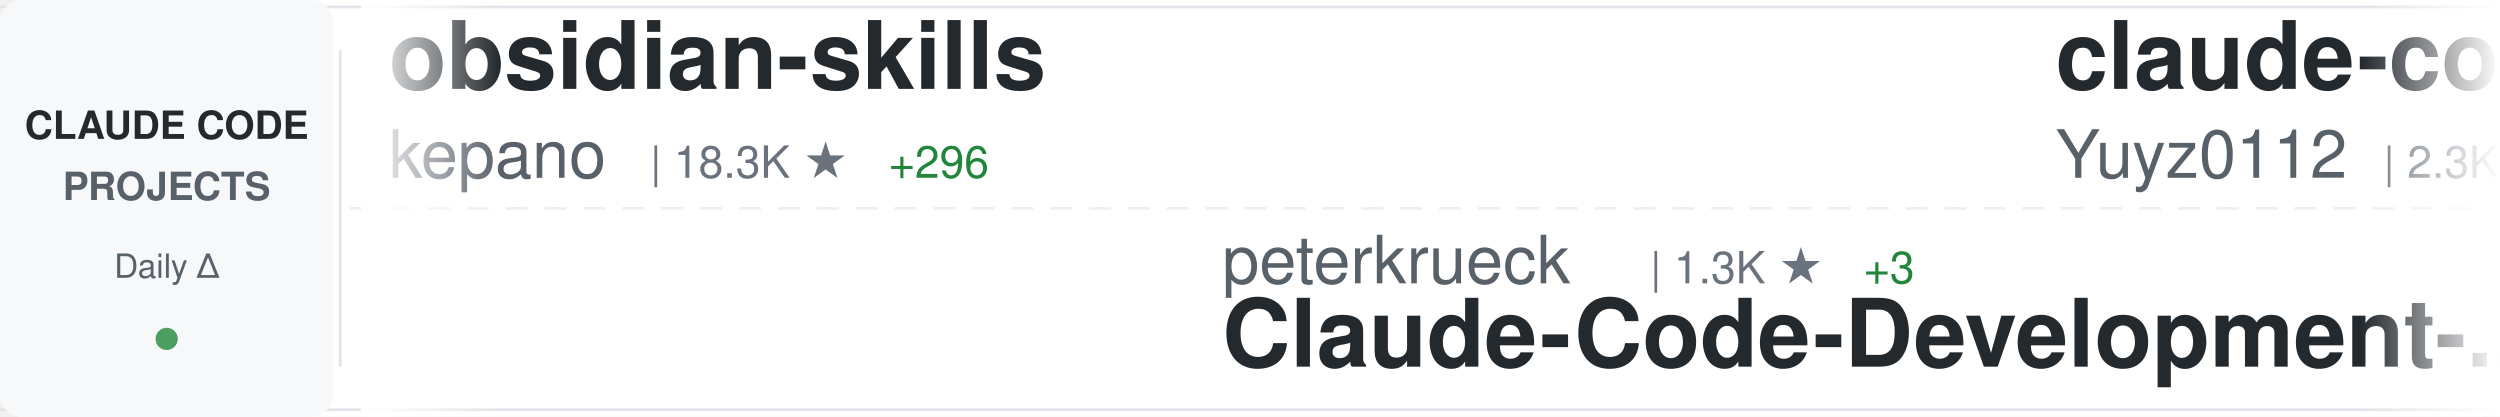
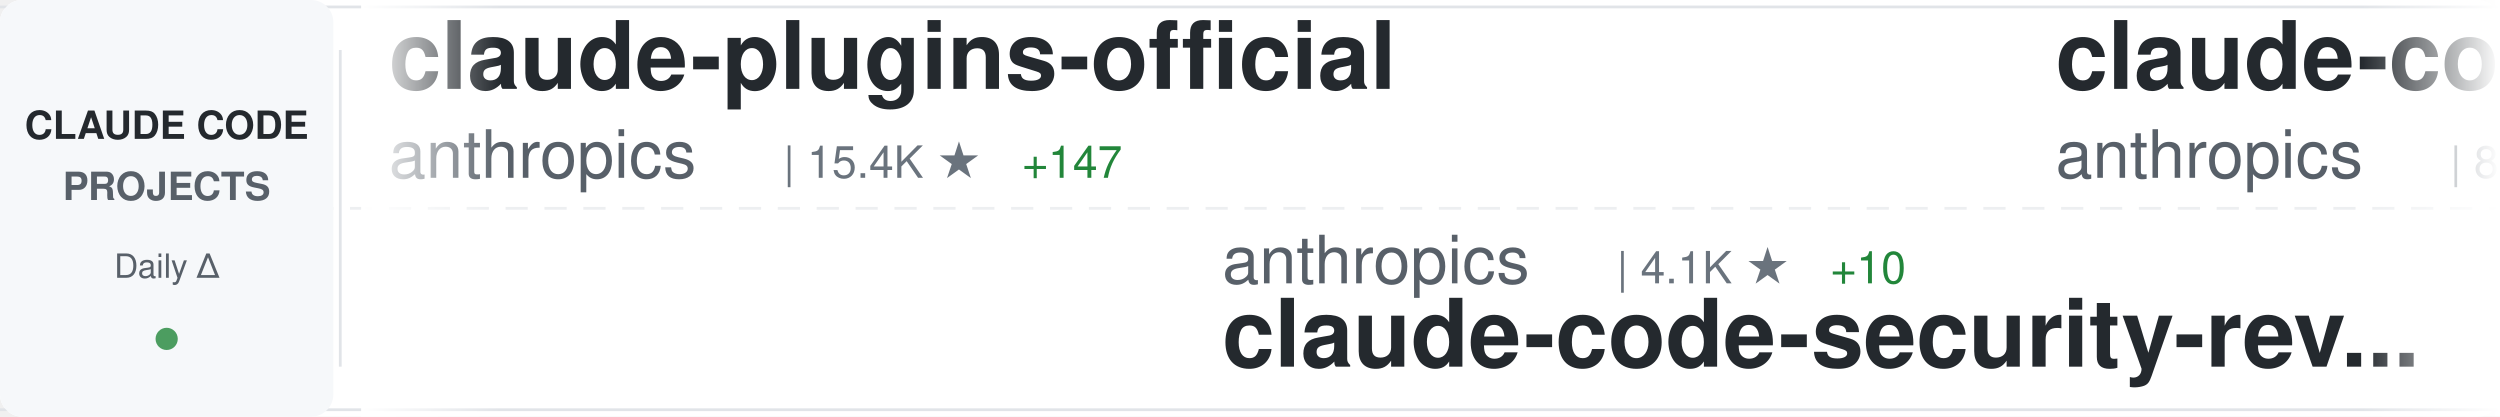
<svg xmlns="http://www.w3.org/2000/svg" width="900" height="150">
  <defs>
    <linearGradient id="awesomeLeftFade" x1="0%" y1="0%" x2="100%" y2="0%">
      <stop offset="0%" style="stop-color:#ffffff;stop-opacity:1" />
      <stop offset="100%" style="stop-color:#ffffff;stop-opacity:0" />
    </linearGradient>
    <linearGradient id="awesomeRightFade" x1="0%" y1="0%" x2="100%" y2="0%">
      <stop offset="0%" style="stop-color:#ffffff;stop-opacity:0" />
      <stop offset="100%" style="stop-color:#ffffff;stop-opacity:1" />
    </linearGradient>
  </defs>
  <rect width="900" height="150" fill="#ffffff" rx="8" />
  <rect x="0" y="2" width="900" height="1" fill="#e1e4e8" />
  <rect x="0" y="147" width="900" height="1" fill="#e1e4e8" />
  <line x1="0" y1="75" x2="900" y2="75" stroke="#e1e4e8" stroke-width="1" stroke-dasharray="8 6" opacity="0.6" />
  <rect x="0" y="0" width="120" height="150" fill="#f6f8fa" rx="8" />
  <text x="60" y="50" font-family="-apple-system, BlinkMacSystemFont, 'Segoe UI', Helvetica, Arial, sans-serif" font-size="14" font-weight="600" fill="#24292e" text-anchor="middle">CLAUDE CODE</text>
  <text x="60" y="72" font-family="-apple-system, BlinkMacSystemFont, 'Segoe UI', Helvetica, Arial, sans-serif" font-size="14" font-weight="600" fill="#586069" text-anchor="middle">PROJECTS</text>
  <text x="60" y="100" font-family="-apple-system, BlinkMacSystemFont, 'Segoe UI', Helvetica, Arial, sans-serif" font-size="12" font-weight="500" fill="#586069" text-anchor="middle">Daily Δ</text>
  <circle cx="60" cy="122" r="4" fill="#22863a" opacity="0.8" />
  <rect x="122" y="18" width="1" height="114" fill="#e1e4e8" />
  <clipPath id="awesomeTickerClip">
    <rect x="130" y="0" width="770" height="150" />
  </clipPath>
  <g clip-path="url(#awesomeTickerClip)">
    <g id="awesomeTickerItems">
      <animateTransform attributeName="transform" attributeType="XML" type="translate" from="0 0" to="-3000 0" dur="54s" repeatCount="indefinite" />
      <g transform="translate(0, 0)">
-         <text x="140" y="32" font-family="-apple-system, BlinkMacSystemFont, 'Segoe UI', Helvetica, Arial, sans-serif" font-size="34" font-weight="600" fill="#24292e">obsidian-skills</text>
-         <text x="140" y="64" font-family="-apple-system, BlinkMacSystemFont, 'Segoe UI', Helvetica, Arial, sans-serif" font-size="24" font-weight="400" fill="#586069">kepano</text>
-         <text x="234" y="64" font-family="-apple-system, BlinkMacSystemFont, 'Segoe UI', Helvetica, Arial, sans-serif" font-size="16" font-weight="500" fill="#6a737d">| 18.3K ★</text>
-         <text x="320" y="64" font-family="-apple-system, BlinkMacSystemFont, 'Segoe UI', Helvetica, Arial, sans-serif" font-size="16" font-weight="500" fill="#22863a"> +296</text>
+         <text x="140" y="32" font-family="-apple-system, BlinkMacSystemFont, 'Segoe UI', Helvetica, Arial, sans-serif" font-size="34" font-weight="600" fill="#24292e">claude-plugins-official</text>
+         <text x="140" y="64" font-family="-apple-system, BlinkMacSystemFont, 'Segoe UI', Helvetica, Arial, sans-serif" font-size="24" font-weight="400" fill="#586069">anthropics</text>
+         <text x="282" y="64" font-family="-apple-system, BlinkMacSystemFont, 'Segoe UI', Helvetica, Arial, sans-serif" font-size="16" font-weight="500" fill="#6a737d">| 15.4K ★</text>
+         <text x="368" y="64" font-family="-apple-system, BlinkMacSystemFont, 'Segoe UI', Helvetica, Arial, sans-serif" font-size="16" font-weight="500" fill="#22863a"> +147</text>
      </g>
      <g transform="translate(300, 0)">
-         <text x="140" y="102" font-family="-apple-system, BlinkMacSystemFont, 'Segoe UI', Helvetica, Arial, sans-serif" font-size="24" font-weight="400" fill="#586069">peterkrueck</text>
-         <text x="294" y="102" font-family="-apple-system, BlinkMacSystemFont, 'Segoe UI', Helvetica, Arial, sans-serif" font-size="16" font-weight="500" fill="#6a737d">| 1.3K ★</text>
-         <text x="371" y="102" font-family="-apple-system, BlinkMacSystemFont, 'Segoe UI', Helvetica, Arial, sans-serif" font-size="16" font-weight="500" fill="#22863a"> +3</text>
-         <text x="140" y="132" font-family="-apple-system, BlinkMacSystemFont, 'Segoe UI', Helvetica, Arial, sans-serif" font-size="34" font-weight="600" fill="#24292e">Claude-Code-Development-...</text>
+         <text x="140" y="102" font-family="-apple-system, BlinkMacSystemFont, 'Segoe UI', Helvetica, Arial, sans-serif" font-size="24" font-weight="400" fill="#586069">anthropics</text>
+         <text x="282" y="102" font-family="-apple-system, BlinkMacSystemFont, 'Segoe UI', Helvetica, Arial, sans-serif" font-size="16" font-weight="500" fill="#6a737d">| 4.1K ★</text>
+         <text x="359" y="102" font-family="-apple-system, BlinkMacSystemFont, 'Segoe UI', Helvetica, Arial, sans-serif" font-size="16" font-weight="500" fill="#22863a"> +10</text>
+         <text x="140" y="132" font-family="-apple-system, BlinkMacSystemFont, 'Segoe UI', Helvetica, Arial, sans-serif" font-size="34" font-weight="600" fill="#24292e">claude-code-security-rev...</text>
      </g>
      <g transform="translate(600, 0)">
-         <text x="140" y="32" font-family="-apple-system, BlinkMacSystemFont, 'Segoe UI', Helvetica, Arial, sans-serif" font-size="34" font-weight="600" fill="#24292e">claude-code-reverse</text>
-         <text x="140" y="64" font-family="-apple-system, BlinkMacSystemFont, 'Segoe UI', Helvetica, Arial, sans-serif" font-size="24" font-weight="400" fill="#586069">Yuyz0112</text>
-         <text x="258" y="64" font-family="-apple-system, BlinkMacSystemFont, 'Segoe UI', Helvetica, Arial, sans-serif" font-size="16" font-weight="500" fill="#6a737d">| 2.3K ★</text>
-         <text x="335" y="64" font-family="-apple-system, BlinkMacSystemFont, 'Segoe UI', Helvetica, Arial, sans-serif" font-size="16" font-weight="500" fill="#22863a"> +10</text>
+         <text x="140" y="32" font-family="-apple-system, BlinkMacSystemFont, 'Segoe UI', Helvetica, Arial, sans-serif" font-size="34" font-weight="600" fill="#24292e">claude-code</text>
+         <text x="140" y="64" font-family="-apple-system, BlinkMacSystemFont, 'Segoe UI', Helvetica, Arial, sans-serif" font-size="24" font-weight="400" fill="#586069">anthropics</text>
+         <text x="282" y="64" font-family="-apple-system, BlinkMacSystemFont, 'Segoe UI', Helvetica, Arial, sans-serif" font-size="16" font-weight="500" fill="#6a737d">| 84.6K ★</text>
+         <text x="368" y="64" font-family="-apple-system, BlinkMacSystemFont, 'Segoe UI', Helvetica, Arial, sans-serif" font-size="16" font-weight="500" fill="#22863a"> +455</text>
      </g>
      <g transform="translate(900, 0)">
-         <text x="140" y="102" font-family="-apple-system, BlinkMacSystemFont, 'Segoe UI', Helvetica, Arial, sans-serif" font-size="24" font-weight="400" fill="#586069">winfunc</text>
-         <text x="246" y="102" font-family="-apple-system, BlinkMacSystemFont, 'Segoe UI', Helvetica, Arial, sans-serif" font-size="16" font-weight="500" fill="#6a737d">| 21.2K ★</text>
-         <text x="332" y="102" font-family="-apple-system, BlinkMacSystemFont, 'Segoe UI', Helvetica, Arial, sans-serif" font-size="16" font-weight="500" fill="#22863a"> +23</text>
-         <text x="140" y="132" font-family="-apple-system, BlinkMacSystemFont, 'Segoe UI', Helvetica, Arial, sans-serif" font-size="34" font-weight="600" fill="#24292e">opcode</text>
+         <text x="140" y="102" font-family="-apple-system, BlinkMacSystemFont, 'Segoe UI', Helvetica, Arial, sans-serif" font-size="24" font-weight="400" fill="#586069">qwibitai</text>
+         <text x="258" y="102" font-family="-apple-system, BlinkMacSystemFont, 'Segoe UI', Helvetica, Arial, sans-serif" font-size="16" font-weight="500" fill="#6a737d">| 26.0K ★</text>
+         <text x="344" y="102" font-family="-apple-system, BlinkMacSystemFont, 'Segoe UI', Helvetica, Arial, sans-serif" font-size="16" font-weight="500" fill="#22863a"> +116</text>
+         <text x="140" y="132" font-family="-apple-system, BlinkMacSystemFont, 'Segoe UI', Helvetica, Arial, sans-serif" font-size="34" font-weight="600" fill="#24292e">nanoclaw</text>
      </g>
      <g transform="translate(1200, 0)">
-         <text x="140" y="32" font-family="-apple-system, BlinkMacSystemFont, 'Segoe UI', Helvetica, Arial, sans-serif" font-size="34" font-weight="600" fill="#24292e">Claude-Code-Game-Studios</text>
-         <text x="140" y="64" font-family="-apple-system, BlinkMacSystemFont, 'Segoe UI', Helvetica, Arial, sans-serif" font-size="24" font-weight="400" fill="#586069">Donchitos</text>
-         <text x="270" y="64" font-family="-apple-system, BlinkMacSystemFont, 'Segoe UI', Helvetica, Arial, sans-serif" font-size="16" font-weight="500" fill="#6a737d">| 7.4K ★</text>
-         <text x="347" y="64" font-family="-apple-system, BlinkMacSystemFont, 'Segoe UI', Helvetica, Arial, sans-serif" font-size="16" font-weight="500" fill="#22863a"> +274</text>
+         <text x="140" y="32" font-family="-apple-system, BlinkMacSystemFont, 'Segoe UI', Helvetica, Arial, sans-serif" font-size="34" font-weight="600" fill="#24292e">superpowers</text>
+         <text x="140" y="64" font-family="-apple-system, BlinkMacSystemFont, 'Segoe UI', Helvetica, Arial, sans-serif" font-size="24" font-weight="400" fill="#586069">obra</text>
+         <text x="210" y="64" font-family="-apple-system, BlinkMacSystemFont, 'Segoe UI', Helvetica, Arial, sans-serif" font-size="16" font-weight="500" fill="#6a737d">| 125.3K ★</text>
+         <text x="305" y="64" font-family="-apple-system, BlinkMacSystemFont, 'Segoe UI', Helvetica, Arial, sans-serif" font-size="16" font-weight="500" fill="#22863a"> +2.8K</text>
      </g>
      <g transform="translate(1500, 0)">
-         <text x="140" y="102" font-family="-apple-system, BlinkMacSystemFont, 'Segoe UI', Helvetica, Arial, sans-serif" font-size="24" font-weight="400" fill="#586069">sickn33</text>
-         <text x="246" y="102" font-family="-apple-system, BlinkMacSystemFont, 'Segoe UI', Helvetica, Arial, sans-serif" font-size="16" font-weight="500" fill="#6a737d">| 28.7K ★</text>
-         <text x="332" y="102" font-family="-apple-system, BlinkMacSystemFont, 'Segoe UI', Helvetica, Arial, sans-serif" font-size="16" font-weight="500" fill="#22863a"> +462</text>
-         <text x="140" y="132" font-family="-apple-system, BlinkMacSystemFont, 'Segoe UI', Helvetica, Arial, sans-serif" font-size="34" font-weight="600" fill="#24292e">antigravity-awesome-skil...</text>
+         <text x="140" y="102" font-family="-apple-system, BlinkMacSystemFont, 'Segoe UI', Helvetica, Arial, sans-serif" font-size="24" font-weight="400" fill="#586069">zebbern</text>
+         <text x="246" y="102" font-family="-apple-system, BlinkMacSystemFont, 'Segoe UI', Helvetica, Arial, sans-serif" font-size="16" font-weight="500" fill="#6a737d">| 3.8K ★</text>
+         <text x="323" y="102" font-family="-apple-system, BlinkMacSystemFont, 'Segoe UI', Helvetica, Arial, sans-serif" font-size="16" font-weight="500" fill="#22863a"> +9</text>
+         <text x="140" y="132" font-family="-apple-system, BlinkMacSystemFont, 'Segoe UI', Helvetica, Arial, sans-serif" font-size="34" font-weight="600" fill="#24292e">claude-code-guide</text>
      </g>
      <g transform="translate(1800, 0)">
+         <text x="140" y="32" font-family="-apple-system, BlinkMacSystemFont, 'Segoe UI', Helvetica, Arial, sans-serif" font-size="34" font-weight="600" fill="#24292e">my-claude-code-setup</text>
+         <text x="140" y="64" font-family="-apple-system, BlinkMacSystemFont, 'Segoe UI', Helvetica, Arial, sans-serif" font-size="24" font-weight="400" fill="#586069">centminmod</text>
+         <text x="282" y="64" font-family="-apple-system, BlinkMacSystemFont, 'Segoe UI', Helvetica, Arial, sans-serif" font-size="16" font-weight="500" fill="#6a737d">| 2.1K ★</text>
+         <text x="359" y="64" font-family="-apple-system, BlinkMacSystemFont, 'Segoe UI', Helvetica, Arial, sans-serif" font-size="16" font-weight="500" fill="#22863a"> +4</text>
+       </g>
+       <g transform="translate(2100, 0)">
+         <text x="140" y="102" font-family="-apple-system, BlinkMacSystemFont, 'Segoe UI', Helvetica, Arial, sans-serif" font-size="24" font-weight="400" fill="#586069">eyaltoledano</text>
+         <text x="306" y="102" font-family="-apple-system, BlinkMacSystemFont, 'Segoe UI', Helvetica, Arial, sans-serif" font-size="16" font-weight="500" fill="#6a737d">| 26.3K ★</text>
+         <text x="392" y="102" font-family="-apple-system, BlinkMacSystemFont, 'Segoe UI', Helvetica, Arial, sans-serif" font-size="16" font-weight="500" fill="#22863a"> +30</text>
+         <text x="140" y="132" font-family="-apple-system, BlinkMacSystemFont, 'Segoe UI', Helvetica, Arial, sans-serif" font-size="34" font-weight="600" fill="#24292e">claude-task-master</text>
+       </g>
+       <g transform="translate(2400, 0)">
+         <text x="140" y="32" font-family="-apple-system, BlinkMacSystemFont, 'Segoe UI', Helvetica, Arial, sans-serif" font-size="34" font-weight="600" fill="#24292e">claude-code-transcripts</text>
+         <text x="140" y="64" font-family="-apple-system, BlinkMacSystemFont, 'Segoe UI', Helvetica, Arial, sans-serif" font-size="24" font-weight="400" fill="#586069">simonw</text>
+         <text x="234" y="64" font-family="-apple-system, BlinkMacSystemFont, 'Segoe UI', Helvetica, Arial, sans-serif" font-size="16" font-weight="500" fill="#6a737d">| 1.4K ★</text>
+         <text x="311" y="64" font-family="-apple-system, BlinkMacSystemFont, 'Segoe UI', Helvetica, Arial, sans-serif" font-size="16" font-weight="500" fill="#22863a"> +24</text>
+       </g>
+       <g transform="translate(2700, 0)">
+         <text x="140" y="102" font-family="-apple-system, BlinkMacSystemFont, 'Segoe UI', Helvetica, Arial, sans-serif" font-size="24" font-weight="400" fill="#586069">anthropics</text>
+         <text x="282" y="102" font-family="-apple-system, BlinkMacSystemFont, 'Segoe UI', Helvetica, Arial, sans-serif" font-size="16" font-weight="500" fill="#6a737d">| 739 ★</text>
+         <text x="350" y="102" font-family="-apple-system, BlinkMacSystemFont, 'Segoe UI', Helvetica, Arial, sans-serif" font-size="16" font-weight="500" fill="#22863a"> +8</text>
+         <text x="140" y="132" font-family="-apple-system, BlinkMacSystemFont, 'Segoe UI', Helvetica, Arial, sans-serif" font-size="34" font-weight="600" fill="#24292e">claude-code-base-action</text>
+       </g>
+       <g transform="translate(3000, 0)">
+         <text x="140" y="32" font-family="-apple-system, BlinkMacSystemFont, 'Segoe UI', Helvetica, Arial, sans-serif" font-size="34" font-weight="600" fill="#24292e">claude-plugins-official</text>
+         <text x="140" y="64" font-family="-apple-system, BlinkMacSystemFont, 'Segoe UI', Helvetica, Arial, sans-serif" font-size="24" font-weight="400" fill="#586069">anthropics</text>
+         <text x="282" y="64" font-family="-apple-system, BlinkMacSystemFont, 'Segoe UI', Helvetica, Arial, sans-serif" font-size="16" font-weight="500" fill="#6a737d">| 15.4K ★</text>
+         <text x="368" y="64" font-family="-apple-system, BlinkMacSystemFont, 'Segoe UI', Helvetica, Arial, sans-serif" font-size="16" font-weight="500" fill="#22863a"> +147</text>
+       </g>
+       <g transform="translate(3300, 0)">
+         <text x="140" y="102" font-family="-apple-system, BlinkMacSystemFont, 'Segoe UI', Helvetica, Arial, sans-serif" font-size="24" font-weight="400" fill="#586069">anthropics</text>
+         <text x="282" y="102" font-family="-apple-system, BlinkMacSystemFont, 'Segoe UI', Helvetica, Arial, sans-serif" font-size="16" font-weight="500" fill="#6a737d">| 4.1K ★</text>
+         <text x="359" y="102" font-family="-apple-system, BlinkMacSystemFont, 'Segoe UI', Helvetica, Arial, sans-serif" font-size="16" font-weight="500" fill="#22863a"> +10</text>
+         <text x="140" y="132" font-family="-apple-system, BlinkMacSystemFont, 'Segoe UI', Helvetica, Arial, sans-serif" font-size="34" font-weight="600" fill="#24292e">claude-code-security-rev...</text>
+       </g>
+       <g transform="translate(3600, 0)">
        <text x="140" y="32" font-family="-apple-system, BlinkMacSystemFont, 'Segoe UI', Helvetica, Arial, sans-serif" font-size="34" font-weight="600" fill="#24292e">claude-code</text>
        <text x="140" y="64" font-family="-apple-system, BlinkMacSystemFont, 'Segoe UI', Helvetica, Arial, sans-serif" font-size="24" font-weight="400" fill="#586069">anthropics</text>
-         <text x="282" y="64" font-family="-apple-system, BlinkMacSystemFont, 'Segoe UI', Helvetica, Arial, sans-serif" font-size="16" font-weight="500" fill="#6a737d">| 84.5K ★</text>
-         <text x="368" y="64" font-family="-apple-system, BlinkMacSystemFont, 'Segoe UI', Helvetica, Arial, sans-serif" font-size="16" font-weight="500" fill="#22863a"> +433</text>
-       </g>
-       <g transform="translate(2100, 0)">
-         <text x="140" y="102" font-family="-apple-system, BlinkMacSystemFont, 'Segoe UI', Helvetica, Arial, sans-serif" font-size="24" font-weight="400" fill="#586069">kodu-ai</text>
-         <text x="246" y="102" font-family="-apple-system, BlinkMacSystemFont, 'Segoe UI', Helvetica, Arial, sans-serif" font-size="16" font-weight="500" fill="#6a737d">| 5.3K ★</text>
-         <text x="323" y="102" font-family="-apple-system, BlinkMacSystemFont, 'Segoe UI', Helvetica, Arial, sans-serif" font-size="16" font-weight="500" fill="#22863a"> +2</text>
-         <text x="140" y="132" font-family="-apple-system, BlinkMacSystemFont, 'Segoe UI', Helvetica, Arial, sans-serif" font-size="34" font-weight="600" fill="#24292e">claude-coder</text>
-       </g>
-       <g transform="translate(2400, 0)">
-         <text x="140" y="32" font-family="-apple-system, BlinkMacSystemFont, 'Segoe UI', Helvetica, Arial, sans-serif" font-size="34" font-weight="600" fill="#24292e">claude-code-docs</text>
-         <text x="140" y="64" font-family="-apple-system, BlinkMacSystemFont, 'Segoe UI', Helvetica, Arial, sans-serif" font-size="24" font-weight="400" fill="#586069">ericbuess</text>
-         <text x="270" y="64" font-family="-apple-system, BlinkMacSystemFont, 'Segoe UI', Helvetica, Arial, sans-serif" font-size="16" font-weight="500" fill="#6a737d">| 762 ★</text>
-         <text x="338" y="64" font-family="-apple-system, BlinkMacSystemFont, 'Segoe UI', Helvetica, Arial, sans-serif" font-size="16" font-weight="500" fill="#22863a"> +2</text>
-       </g>
-       <g transform="translate(2700, 0)">
-         <text x="140" y="102" font-family="-apple-system, BlinkMacSystemFont, 'Segoe UI', Helvetica, Arial, sans-serif" font-size="24" font-weight="400" fill="#586069">catlog22</text>
-         <text x="258" y="102" font-family="-apple-system, BlinkMacSystemFont, 'Segoe UI', Helvetica, Arial, sans-serif" font-size="16" font-weight="500" fill="#6a737d">| 1.6K ★</text>
-         <text x="335" y="102" font-family="-apple-system, BlinkMacSystemFont, 'Segoe UI', Helvetica, Arial, sans-serif" font-size="16" font-weight="500" fill="#22863a"> +8</text>
-         <text x="140" y="132" font-family="-apple-system, BlinkMacSystemFont, 'Segoe UI', Helvetica, Arial, sans-serif" font-size="34" font-weight="600" fill="#24292e">Claude-Code-Workflow</text>
-       </g>
-       <g transform="translate(3000, 0)">
-         <text x="140" y="32" font-family="-apple-system, BlinkMacSystemFont, 'Segoe UI', Helvetica, Arial, sans-serif" font-size="34" font-weight="600" fill="#24292e">obsidian-skills</text>
-         <text x="140" y="64" font-family="-apple-system, BlinkMacSystemFont, 'Segoe UI', Helvetica, Arial, sans-serif" font-size="24" font-weight="400" fill="#586069">kepano</text>
-         <text x="234" y="64" font-family="-apple-system, BlinkMacSystemFont, 'Segoe UI', Helvetica, Arial, sans-serif" font-size="16" font-weight="500" fill="#6a737d">| 18.3K ★</text>
-         <text x="320" y="64" font-family="-apple-system, BlinkMacSystemFont, 'Segoe UI', Helvetica, Arial, sans-serif" font-size="16" font-weight="500" fill="#22863a"> +296</text>
-       </g>
-       <g transform="translate(3300, 0)">
-         <text x="140" y="102" font-family="-apple-system, BlinkMacSystemFont, 'Segoe UI', Helvetica, Arial, sans-serif" font-size="24" font-weight="400" fill="#586069">peterkrueck</text>
-         <text x="294" y="102" font-family="-apple-system, BlinkMacSystemFont, 'Segoe UI', Helvetica, Arial, sans-serif" font-size="16" font-weight="500" fill="#6a737d">| 1.3K ★</text>
-         <text x="371" y="102" font-family="-apple-system, BlinkMacSystemFont, 'Segoe UI', Helvetica, Arial, sans-serif" font-size="16" font-weight="500" fill="#22863a"> +3</text>
-         <text x="140" y="132" font-family="-apple-system, BlinkMacSystemFont, 'Segoe UI', Helvetica, Arial, sans-serif" font-size="34" font-weight="600" fill="#24292e">Claude-Code-Development-...</text>
-       </g>
-       <g transform="translate(3600, 0)">
-         <text x="140" y="32" font-family="-apple-system, BlinkMacSystemFont, 'Segoe UI', Helvetica, Arial, sans-serif" font-size="34" font-weight="600" fill="#24292e">claude-code-reverse</text>
-         <text x="140" y="64" font-family="-apple-system, BlinkMacSystemFont, 'Segoe UI', Helvetica, Arial, sans-serif" font-size="24" font-weight="400" fill="#586069">Yuyz0112</text>
-         <text x="258" y="64" font-family="-apple-system, BlinkMacSystemFont, 'Segoe UI', Helvetica, Arial, sans-serif" font-size="16" font-weight="500" fill="#6a737d">| 2.3K ★</text>
-         <text x="335" y="64" font-family="-apple-system, BlinkMacSystemFont, 'Segoe UI', Helvetica, Arial, sans-serif" font-size="16" font-weight="500" fill="#22863a"> +10</text>
+         <text x="282" y="64" font-family="-apple-system, BlinkMacSystemFont, 'Segoe UI', Helvetica, Arial, sans-serif" font-size="16" font-weight="500" fill="#6a737d">| 84.6K ★</text>
+         <text x="368" y="64" font-family="-apple-system, BlinkMacSystemFont, 'Segoe UI', Helvetica, Arial, sans-serif" font-size="16" font-weight="500" fill="#22863a"> +455</text>
      </g>
      <g transform="translate(3900, 0)">
-         <text x="140" y="102" font-family="-apple-system, BlinkMacSystemFont, 'Segoe UI', Helvetica, Arial, sans-serif" font-size="24" font-weight="400" fill="#586069">winfunc</text>
-         <text x="246" y="102" font-family="-apple-system, BlinkMacSystemFont, 'Segoe UI', Helvetica, Arial, sans-serif" font-size="16" font-weight="500" fill="#6a737d">| 21.2K ★</text>
-         <text x="332" y="102" font-family="-apple-system, BlinkMacSystemFont, 'Segoe UI', Helvetica, Arial, sans-serif" font-size="16" font-weight="500" fill="#22863a"> +23</text>
-         <text x="140" y="132" font-family="-apple-system, BlinkMacSystemFont, 'Segoe UI', Helvetica, Arial, sans-serif" font-size="34" font-weight="600" fill="#24292e">opcode</text>
+         <text x="140" y="102" font-family="-apple-system, BlinkMacSystemFont, 'Segoe UI', Helvetica, Arial, sans-serif" font-size="24" font-weight="400" fill="#586069">qwibitai</text>
+         <text x="258" y="102" font-family="-apple-system, BlinkMacSystemFont, 'Segoe UI', Helvetica, Arial, sans-serif" font-size="16" font-weight="500" fill="#6a737d">| 26.0K ★</text>
+         <text x="344" y="102" font-family="-apple-system, BlinkMacSystemFont, 'Segoe UI', Helvetica, Arial, sans-serif" font-size="16" font-weight="500" fill="#22863a"> +116</text>
+         <text x="140" y="132" font-family="-apple-system, BlinkMacSystemFont, 'Segoe UI', Helvetica, Arial, sans-serif" font-size="34" font-weight="600" fill="#24292e">nanoclaw</text>
      </g>
    </g>
  </g>
  <rect x="130" y="0" width="50" height="150" fill="url(#awesomeLeftFade)" />
  <rect x="850" y="0" width="50" height="150" fill="url(#awesomeRightFade)" />
</svg>
